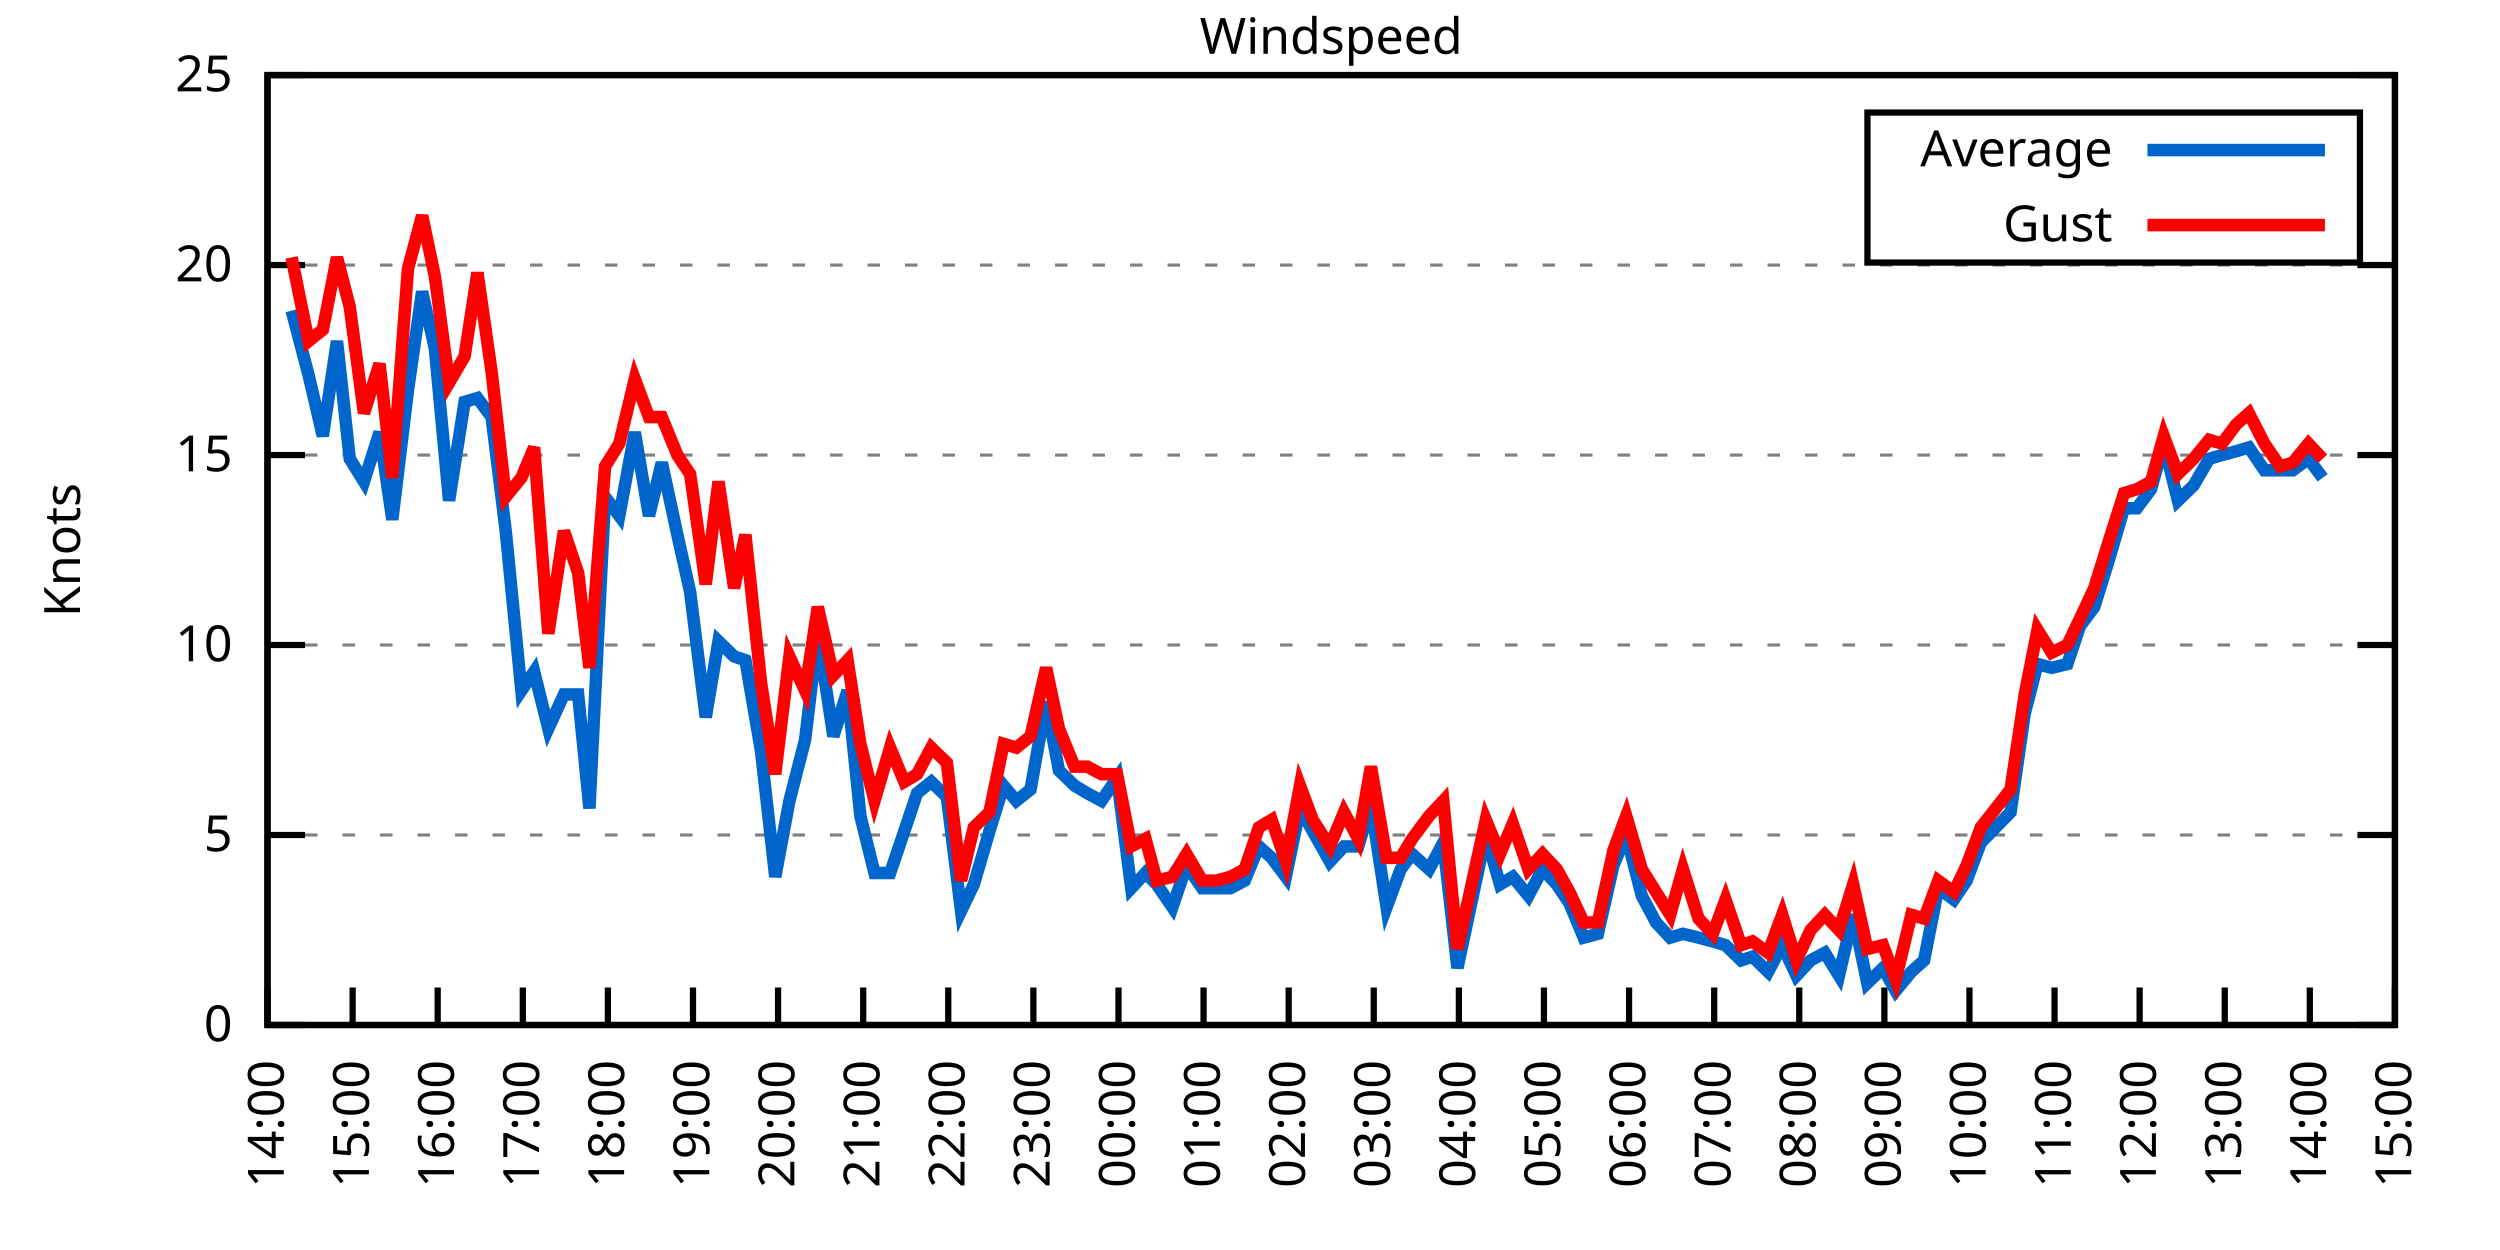
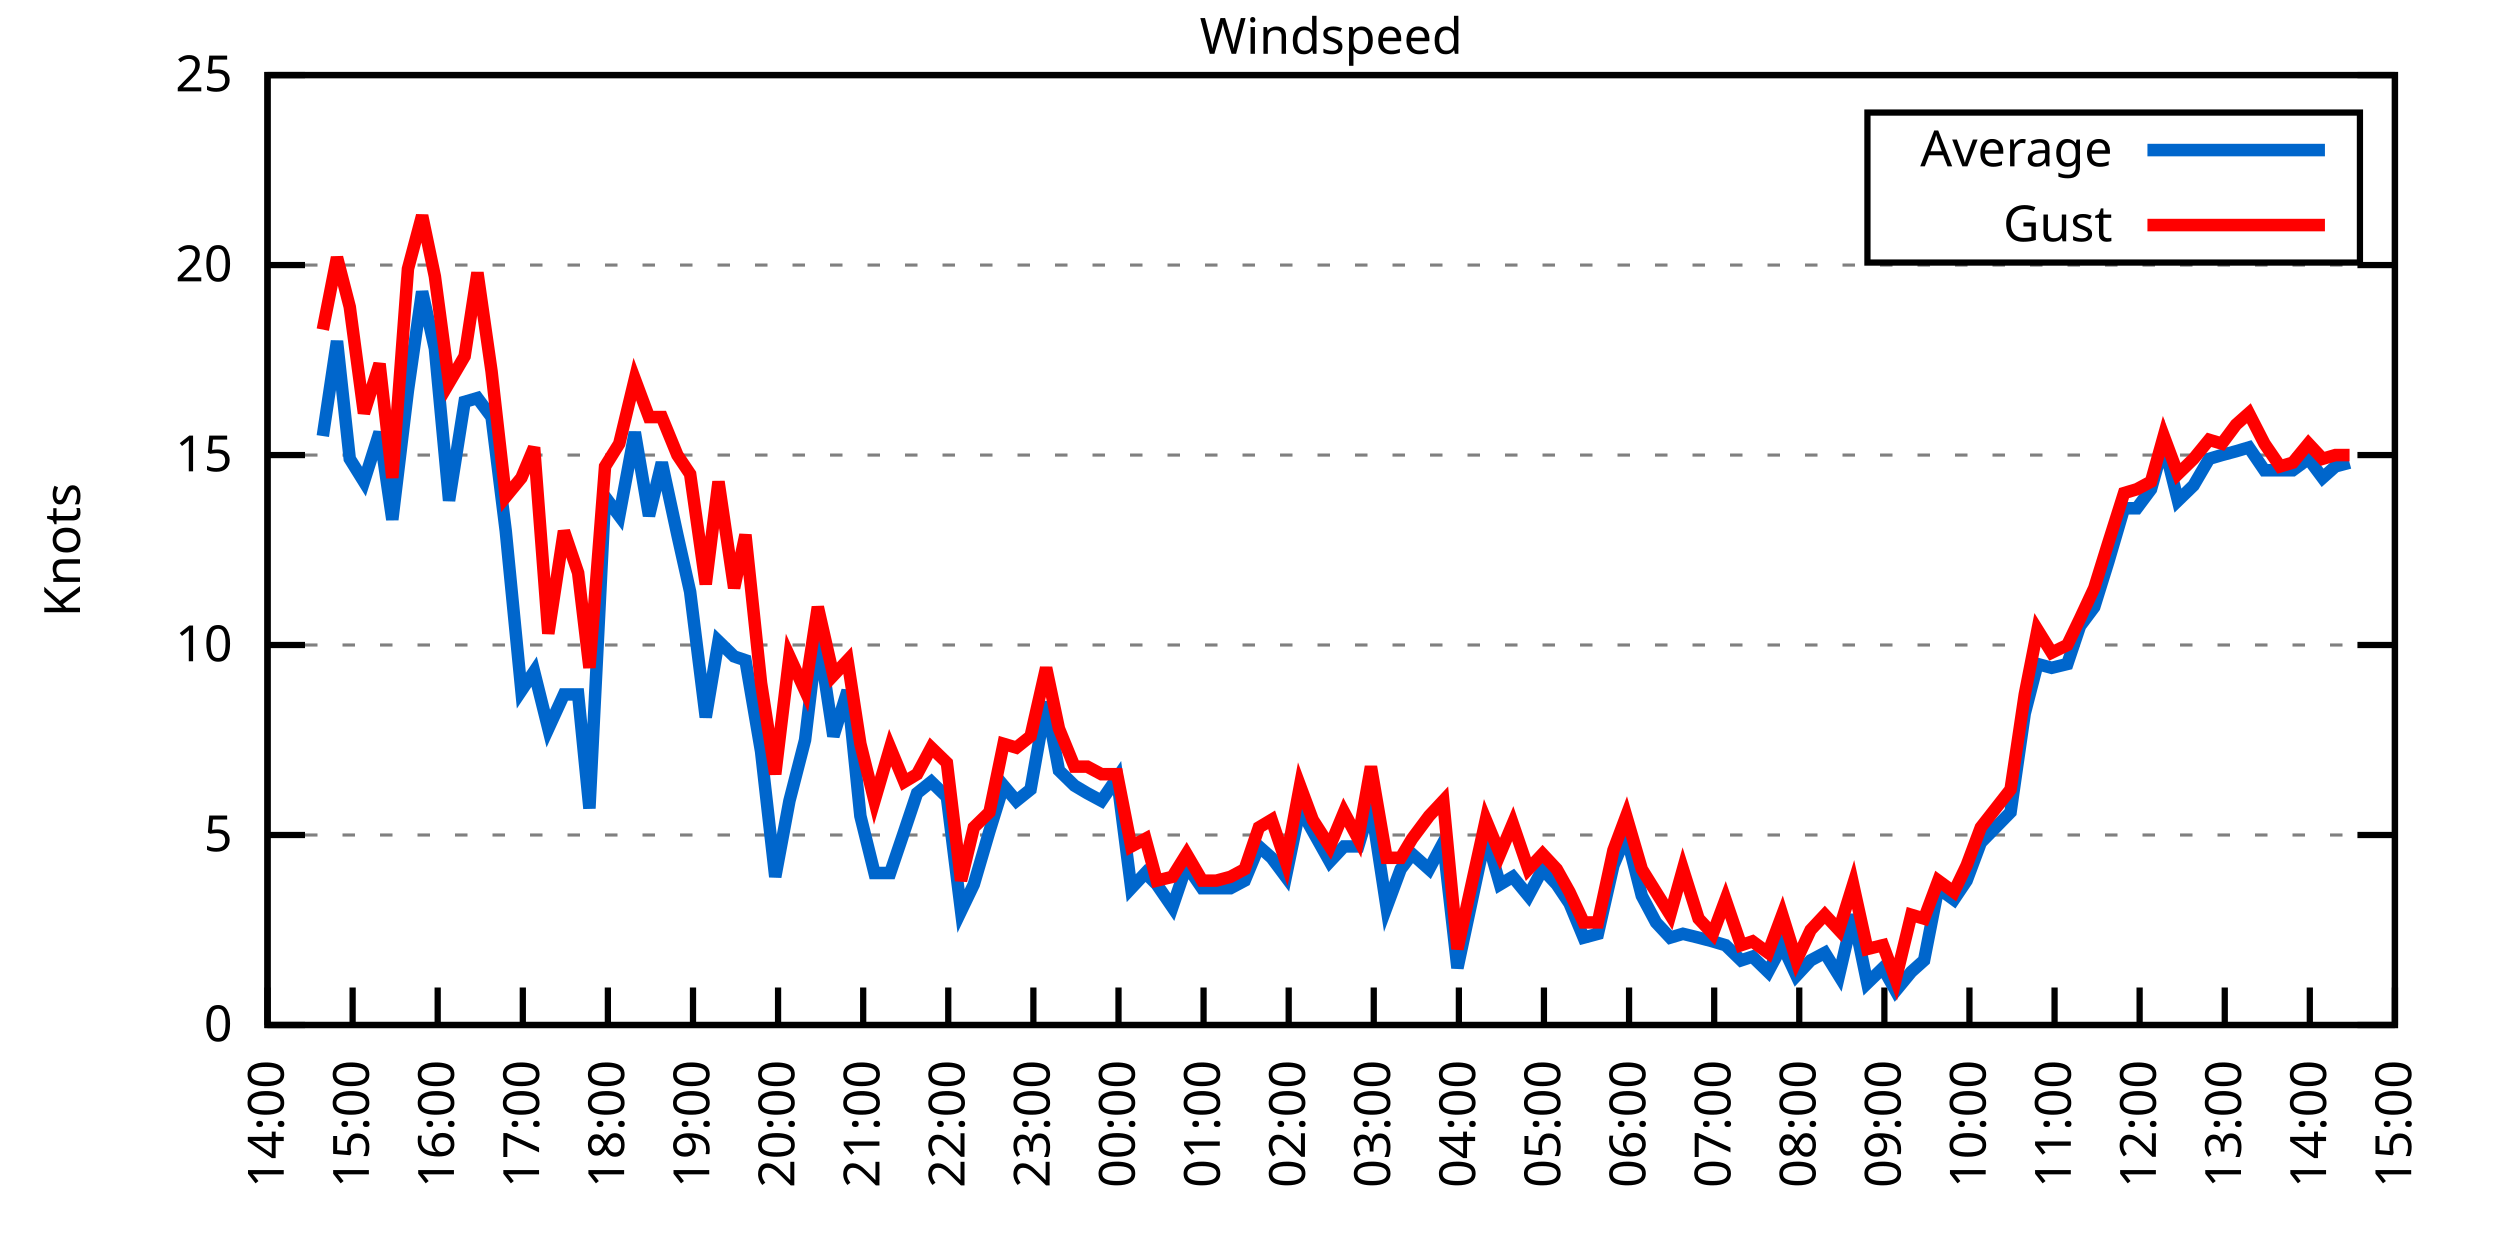
<svg xmlns="http://www.w3.org/2000/svg" xmlns:xlink="http://www.w3.org/1999/xlink" width="400" height="200" viewBox="0 0 400 200">
  <g id="gnuplot_canvas">
    <rect x="0" y="0" width="400" height="200" fill="none" />
    <defs>
      <circle id="gpDot" r="0.5" stroke-width="0.5" stroke="currentColor" />
      <path id="gpPt0" stroke-width="0.333" stroke="currentColor" d="M-1,0 h2 M0,-1 v2" />
      <path id="gpPt1" stroke-width="0.333" stroke="currentColor" d="M-1,-1 L1,1 M1,-1 L-1,1" />
      <path id="gpPt2" stroke-width="0.333" stroke="currentColor" d="M-1,0 L1,0 M0,-1 L0,1 M-1,-1 L1,1 M-1,1 L1,-1" />
      <rect id="gpPt3" stroke-width="0.333" stroke="currentColor" x="-1" y="-1" width="2" height="2" />
      <rect id="gpPt4" stroke-width="0.333" stroke="currentColor" fill="currentColor" x="-1" y="-1" width="2" height="2" />
      <circle id="gpPt5" stroke-width="0.333" stroke="currentColor" cx="0" cy="0" r="1" />
      <use xlink:href="#gpPt5" id="gpPt6" fill="currentColor" stroke="none" />
      <path id="gpPt7" stroke-width="0.333" stroke="currentColor" d="M0,-1.33 L-1.33,0.67 L1.33,0.67 z" />
      <use xlink:href="#gpPt7" id="gpPt8" fill="currentColor" stroke="none" />
      <use xlink:href="#gpPt7" id="gpPt9" stroke="currentColor" transform="rotate(180)" />
      <use xlink:href="#gpPt9" id="gpPt10" fill="currentColor" stroke="none" />
      <use xlink:href="#gpPt3" id="gpPt11" stroke="currentColor" transform="rotate(45)" />
      <use xlink:href="#gpPt11" id="gpPt12" fill="currentColor" stroke="none" />
      <path id="gpPt13" stroke-width="0.333" stroke="currentColor" d="M0,1.330 L1.265,0.411 L0.782,-1.067 L-0.782,-1.076 L-1.265,0.411 z" />
      <use xlink:href="#gpPt13" id="gpPt14" fill="currentColor" stroke="none" />
      <filter id="textbox" filterUnits="objectBoundingBox" x="0" y="0" height="1" width="1">
        <feFlood flood-color="white" flood-opacity="1" result="bgnd" />
        <feComposite in="SourceGraphic" in2="bgnd" operator="atop" />
      </filter>
      <filter id="greybox" filterUnits="objectBoundingBox" x="0" y="0" height="1" width="1">
        <feFlood flood-color="lightgrey" flood-opacity="1" result="grey" />
        <feComposite in="SourceGraphic" in2="grey" operator="atop" />
      </filter>
    </defs>
    <g fill="none" color="white" stroke="currentColor" stroke-width="1.00" stroke-linecap="butt" stroke-linejoin="miter">
</g>
    <g fill="none" color="black" stroke="currentColor" stroke-width="1.00" stroke-linecap="butt" stroke-linejoin="miter">
      <g stroke="none" shape-rendering="crispEdges">
        <polygon fill="rgb(255, 255, 255)" points="42.80,164.00 383.18,164.00 383.18,12.02 42.80,12.02 " />
      </g>
    </g>
    <g fill="none" color="black" stroke="currentColor" stroke-width="1.00" stroke-linecap="butt" stroke-linejoin="miter">
</g>
    <g fill="none" color="black" stroke="black" stroke-width="0.50" stroke-linecap="butt" stroke-linejoin="miter">
</g>
    <g fill="none" color="gray" stroke="currentColor" stroke-width="0.50" stroke-linecap="butt" stroke-linejoin="miter">
      <path stroke="gray" stroke-dasharray="2,4" class="gridline" d="M42.80,164.00 L383.19,164.00  " />
    </g>
    <g fill="none" color="gray" stroke="gray" stroke-width="1.00" stroke-linecap="butt" stroke-linejoin="miter">
</g>
    <g fill="none" color="black" stroke="currentColor" stroke-width="1.00" stroke-linecap="butt" stroke-linejoin="miter">
      <path stroke="black" d="M42.80,164.00 L48.80,164.00 M383.19,164.00 L377.19,164.00  " />
      <g transform="translate(37.20,166.60)" stroke="none" fill="black" font-family="Sans" font-size="8.00" text-anchor="end">
        <text>
          <tspan font-family="Sans"> 0</tspan>
        </text>
      </g>
    </g>
    <g fill="none" color="black" stroke="currentColor" stroke-width="1.00" stroke-linecap="butt" stroke-linejoin="miter">
</g>
    <g fill="none" color="black" stroke="black" stroke-width="0.50" stroke-linecap="butt" stroke-linejoin="miter">
</g>
    <g fill="none" color="gray" stroke="currentColor" stroke-width="0.50" stroke-linecap="butt" stroke-linejoin="miter">
      <path stroke="gray" stroke-dasharray="2,4" class="gridline" d="M42.80,133.60 L383.19,133.60  " />
    </g>
    <g fill="none" color="gray" stroke="gray" stroke-width="1.00" stroke-linecap="butt" stroke-linejoin="miter">
</g>
    <g fill="none" color="black" stroke="currentColor" stroke-width="1.00" stroke-linecap="butt" stroke-linejoin="miter">
      <path stroke="black" d="M42.80,133.60 L48.80,133.60 M383.19,133.60 L377.19,133.60  " />
      <g transform="translate(37.20,136.20)" stroke="none" fill="black" font-family="Sans" font-size="8.00" text-anchor="end">
        <text>
          <tspan font-family="Sans"> 5</tspan>
        </text>
      </g>
    </g>
    <g fill="none" color="black" stroke="currentColor" stroke-width="1.00" stroke-linecap="butt" stroke-linejoin="miter">
</g>
    <g fill="none" color="black" stroke="black" stroke-width="0.50" stroke-linecap="butt" stroke-linejoin="miter">
</g>
    <g fill="none" color="gray" stroke="currentColor" stroke-width="0.50" stroke-linecap="butt" stroke-linejoin="miter">
      <path stroke="gray" stroke-dasharray="2,4" class="gridline" d="M42.80,103.20 L383.19,103.20  " />
    </g>
    <g fill="none" color="gray" stroke="gray" stroke-width="1.00" stroke-linecap="butt" stroke-linejoin="miter">
</g>
    <g fill="none" color="black" stroke="currentColor" stroke-width="1.00" stroke-linecap="butt" stroke-linejoin="miter">
      <path stroke="black" d="M42.80,103.20 L48.80,103.20 M383.19,103.20 L377.19,103.20  " />
      <g transform="translate(37.20,105.80)" stroke="none" fill="black" font-family="Sans" font-size="8.00" text-anchor="end">
        <text>
          <tspan font-family="Sans"> 10</tspan>
        </text>
      </g>
    </g>
    <g fill="none" color="black" stroke="currentColor" stroke-width="1.00" stroke-linecap="butt" stroke-linejoin="miter">
</g>
    <g fill="none" color="black" stroke="black" stroke-width="0.50" stroke-linecap="butt" stroke-linejoin="miter">
</g>
    <g fill="none" color="gray" stroke="currentColor" stroke-width="0.50" stroke-linecap="butt" stroke-linejoin="miter">
      <path stroke="gray" stroke-dasharray="2,4" class="gridline" d="M42.80,72.81 L383.19,72.81  " />
    </g>
    <g fill="none" color="gray" stroke="gray" stroke-width="1.00" stroke-linecap="butt" stroke-linejoin="miter">
</g>
    <g fill="none" color="black" stroke="currentColor" stroke-width="1.00" stroke-linecap="butt" stroke-linejoin="miter">
      <path stroke="black" d="M42.80,72.81 L48.80,72.81 M383.19,72.81 L377.19,72.81  " />
      <g transform="translate(37.20,75.41)" stroke="none" fill="black" font-family="Sans" font-size="8.00" text-anchor="end">
        <text>
          <tspan font-family="Sans"> 15</tspan>
        </text>
      </g>
    </g>
    <g fill="none" color="black" stroke="currentColor" stroke-width="1.00" stroke-linecap="butt" stroke-linejoin="miter">
</g>
    <g fill="none" color="black" stroke="black" stroke-width="0.50" stroke-linecap="butt" stroke-linejoin="miter">
</g>
    <g fill="none" color="gray" stroke="currentColor" stroke-width="0.50" stroke-linecap="butt" stroke-linejoin="miter">
      <path stroke="gray" stroke-dasharray="2,4" class="gridline" d="M42.80,42.41 L383.19,42.41  " />
    </g>
    <g fill="none" color="gray" stroke="gray" stroke-width="1.00" stroke-linecap="butt" stroke-linejoin="miter">
</g>
    <g fill="none" color="black" stroke="currentColor" stroke-width="1.00" stroke-linecap="butt" stroke-linejoin="miter">
      <path stroke="black" d="M42.80,42.41 L48.80,42.41 M383.19,42.41 L377.19,42.41  " />
      <g transform="translate(37.20,45.01)" stroke="none" fill="black" font-family="Sans" font-size="8.00" text-anchor="end">
        <text>
          <tspan font-family="Sans"> 20</tspan>
        </text>
      </g>
    </g>
    <g fill="none" color="black" stroke="currentColor" stroke-width="1.00" stroke-linecap="butt" stroke-linejoin="miter">
</g>
    <g fill="none" color="black" stroke="black" stroke-width="0.50" stroke-linecap="butt" stroke-linejoin="miter">
</g>
    <g fill="none" color="gray" stroke="currentColor" stroke-width="0.50" stroke-linecap="butt" stroke-linejoin="miter">
      <path stroke="gray" stroke-dasharray="2,4" class="gridline" d="M42.80,12.01 L383.19,12.01  " />
    </g>
    <g fill="none" color="gray" stroke="gray" stroke-width="1.00" stroke-linecap="butt" stroke-linejoin="miter">
</g>
    <g fill="none" color="black" stroke="currentColor" stroke-width="1.00" stroke-linecap="butt" stroke-linejoin="miter">
      <path stroke="black" d="M42.80,12.01 L48.80,12.01 M383.19,12.01 L377.19,12.01  " />
      <g transform="translate(37.20,14.61)" stroke="none" fill="black" font-family="Sans" font-size="8.00" text-anchor="end">
        <text>
          <tspan font-family="Sans"> 25</tspan>
        </text>
      </g>
    </g>
    <g fill="none" color="black" stroke="currentColor" stroke-width="1.00" stroke-linecap="butt" stroke-linejoin="miter">
      <path stroke="black" d="M42.80,164.00 L42.80,158.00  " />
      <g transform="translate(45.40,169.60) rotate(270.00)" stroke="none" fill="black" font-family="Sans" font-size="8.00" text-anchor="end">
        <text>
          <tspan font-family="Sans">14:00</tspan>
        </text>
      </g>
    </g>
    <g fill="none" color="black" stroke="currentColor" stroke-width="1.00" stroke-linecap="butt" stroke-linejoin="miter">
      <path stroke="black" d="M56.42,164.00 L56.42,158.00  " />
      <g transform="translate(59.02,169.60) rotate(270.00)" stroke="none" fill="black" font-family="Sans" font-size="8.00" text-anchor="end">
        <text>
          <tspan font-family="Sans">15:00</tspan>
        </text>
      </g>
    </g>
    <g fill="none" color="black" stroke="currentColor" stroke-width="1.00" stroke-linecap="butt" stroke-linejoin="miter">
      <path stroke="black" d="M70.03,164.00 L70.03,158.00  " />
      <g transform="translate(72.63,169.60) rotate(270.00)" stroke="none" fill="black" font-family="Sans" font-size="8.00" text-anchor="end">
        <text>
          <tspan font-family="Sans">16:00</tspan>
        </text>
      </g>
    </g>
    <g fill="none" color="black" stroke="currentColor" stroke-width="1.00" stroke-linecap="butt" stroke-linejoin="miter">
      <path stroke="black" d="M83.65,164.00 L83.65,158.00  " />
      <g transform="translate(86.25,169.60) rotate(270.00)" stroke="none" fill="black" font-family="Sans" font-size="8.00" text-anchor="end">
        <text>
          <tspan font-family="Sans">17:00</tspan>
        </text>
      </g>
    </g>
    <g fill="none" color="black" stroke="currentColor" stroke-width="1.00" stroke-linecap="butt" stroke-linejoin="miter">
      <path stroke="black" d="M97.26,164.00 L97.26,158.00  " />
      <g transform="translate(99.86,169.60) rotate(270.00)" stroke="none" fill="black" font-family="Sans" font-size="8.00" text-anchor="end">
        <text>
          <tspan font-family="Sans">18:00</tspan>
        </text>
      </g>
    </g>
    <g fill="none" color="black" stroke="currentColor" stroke-width="1.00" stroke-linecap="butt" stroke-linejoin="miter">
      <path stroke="black" d="M110.88,164.00 L110.88,158.00  " />
      <g transform="translate(113.48,169.60) rotate(270.00)" stroke="none" fill="black" font-family="Sans" font-size="8.00" text-anchor="end">
        <text>
          <tspan font-family="Sans">19:00</tspan>
        </text>
      </g>
    </g>
    <g fill="none" color="black" stroke="currentColor" stroke-width="1.00" stroke-linecap="butt" stroke-linejoin="miter">
      <path stroke="black" d="M124.49,164.00 L124.49,158.00  " />
      <g transform="translate(127.09,169.60) rotate(270.00)" stroke="none" fill="black" font-family="Sans" font-size="8.00" text-anchor="end">
        <text>
          <tspan font-family="Sans">20:00</tspan>
        </text>
      </g>
    </g>
    <g fill="none" color="black" stroke="currentColor" stroke-width="1.00" stroke-linecap="butt" stroke-linejoin="miter">
      <path stroke="black" d="M138.11,164.00 L138.11,158.00  " />
      <g transform="translate(140.71,169.60) rotate(270.00)" stroke="none" fill="black" font-family="Sans" font-size="8.00" text-anchor="end">
        <text>
          <tspan font-family="Sans">21:00</tspan>
        </text>
      </g>
    </g>
    <g fill="none" color="black" stroke="currentColor" stroke-width="1.00" stroke-linecap="butt" stroke-linejoin="miter">
      <path stroke="black" d="M151.72,164.00 L151.72,158.00  " />
      <g transform="translate(154.32,169.60) rotate(270.00)" stroke="none" fill="black" font-family="Sans" font-size="8.00" text-anchor="end">
        <text>
          <tspan font-family="Sans">22:00</tspan>
        </text>
      </g>
    </g>
    <g fill="none" color="black" stroke="currentColor" stroke-width="1.00" stroke-linecap="butt" stroke-linejoin="miter">
      <path stroke="black" d="M165.34,164.00 L165.34,158.00  " />
      <g transform="translate(167.94,169.60) rotate(270.00)" stroke="none" fill="black" font-family="Sans" font-size="8.00" text-anchor="end">
        <text>
          <tspan font-family="Sans">23:00</tspan>
        </text>
      </g>
    </g>
    <g fill="none" color="black" stroke="currentColor" stroke-width="1.00" stroke-linecap="butt" stroke-linejoin="miter">
      <path stroke="black" d="M178.96,164.00 L178.96,158.00  " />
      <g transform="translate(181.56,169.60) rotate(270.00)" stroke="none" fill="black" font-family="Sans" font-size="8.00" text-anchor="end">
        <text>
          <tspan font-family="Sans">00:00</tspan>
        </text>
      </g>
    </g>
    <g fill="none" color="black" stroke="currentColor" stroke-width="1.00" stroke-linecap="butt" stroke-linejoin="miter">
      <path stroke="black" d="M192.57,164.00 L192.57,158.00  " />
      <g transform="translate(195.17,169.60) rotate(270.00)" stroke="none" fill="black" font-family="Sans" font-size="8.00" text-anchor="end">
        <text>
          <tspan font-family="Sans">01:00</tspan>
        </text>
      </g>
    </g>
    <g fill="none" color="black" stroke="currentColor" stroke-width="1.00" stroke-linecap="butt" stroke-linejoin="miter">
      <path stroke="black" d="M206.19,164.00 L206.19,158.00  " />
      <g transform="translate(208.79,169.60) rotate(270.00)" stroke="none" fill="black" font-family="Sans" font-size="8.00" text-anchor="end">
        <text>
          <tspan font-family="Sans">02:00</tspan>
        </text>
      </g>
    </g>
    <g fill="none" color="black" stroke="currentColor" stroke-width="1.00" stroke-linecap="butt" stroke-linejoin="miter">
      <path stroke="black" d="M219.80,164.00 L219.80,158.00  " />
      <g transform="translate(222.40,169.60) rotate(270.00)" stroke="none" fill="black" font-family="Sans" font-size="8.00" text-anchor="end">
        <text>
          <tspan font-family="Sans">03:00</tspan>
        </text>
      </g>
    </g>
    <g fill="none" color="black" stroke="currentColor" stroke-width="1.00" stroke-linecap="butt" stroke-linejoin="miter">
      <path stroke="black" d="M233.42,164.00 L233.42,158.00  " />
      <g transform="translate(236.02,169.60) rotate(270.00)" stroke="none" fill="black" font-family="Sans" font-size="8.00" text-anchor="end">
        <text>
          <tspan font-family="Sans">04:00</tspan>
        </text>
      </g>
    </g>
    <g fill="none" color="black" stroke="currentColor" stroke-width="1.00" stroke-linecap="butt" stroke-linejoin="miter">
      <path stroke="black" d="M247.03,164.00 L247.03,158.00  " />
      <g transform="translate(249.63,169.60) rotate(270.00)" stroke="none" fill="black" font-family="Sans" font-size="8.00" text-anchor="end">
        <text>
          <tspan font-family="Sans">05:00</tspan>
        </text>
      </g>
    </g>
    <g fill="none" color="black" stroke="currentColor" stroke-width="1.00" stroke-linecap="butt" stroke-linejoin="miter">
      <path stroke="black" d="M260.65,164.00 L260.65,158.00  " />
      <g transform="translate(263.25,169.60) rotate(270.00)" stroke="none" fill="black" font-family="Sans" font-size="8.00" text-anchor="end">
        <text>
          <tspan font-family="Sans">06:00</tspan>
        </text>
      </g>
    </g>
    <g fill="none" color="black" stroke="currentColor" stroke-width="1.00" stroke-linecap="butt" stroke-linejoin="miter">
      <path stroke="black" d="M274.27,164.00 L274.27,158.00  " />
      <g transform="translate(276.87,169.60) rotate(270.00)" stroke="none" fill="black" font-family="Sans" font-size="8.00" text-anchor="end">
        <text>
          <tspan font-family="Sans">07:00</tspan>
        </text>
      </g>
    </g>
    <g fill="none" color="black" stroke="currentColor" stroke-width="1.00" stroke-linecap="butt" stroke-linejoin="miter">
      <path stroke="black" d="M287.88,164.00 L287.88,158.00  " />
      <g transform="translate(290.48,169.60) rotate(270.00)" stroke="none" fill="black" font-family="Sans" font-size="8.00" text-anchor="end">
        <text>
          <tspan font-family="Sans">08:00</tspan>
        </text>
      </g>
    </g>
    <g fill="none" color="black" stroke="currentColor" stroke-width="1.00" stroke-linecap="butt" stroke-linejoin="miter">
      <path stroke="black" d="M301.50,164.00 L301.50,158.00  " />
      <g transform="translate(304.10,169.60) rotate(270.00)" stroke="none" fill="black" font-family="Sans" font-size="8.00" text-anchor="end">
        <text>
          <tspan font-family="Sans">09:00</tspan>
        </text>
      </g>
    </g>
    <g fill="none" color="black" stroke="currentColor" stroke-width="1.00" stroke-linecap="butt" stroke-linejoin="miter">
      <path stroke="black" d="M315.11,164.00 L315.11,158.00  " />
      <g transform="translate(317.71,169.60) rotate(270.00)" stroke="none" fill="black" font-family="Sans" font-size="8.00" text-anchor="end">
        <text>
          <tspan font-family="Sans">10:00</tspan>
        </text>
      </g>
    </g>
    <g fill="none" color="black" stroke="currentColor" stroke-width="1.00" stroke-linecap="butt" stroke-linejoin="miter">
      <path stroke="black" d="M328.73,164.00 L328.73,158.00  " />
      <g transform="translate(331.33,169.60) rotate(270.00)" stroke="none" fill="black" font-family="Sans" font-size="8.00" text-anchor="end">
        <text>
          <tspan font-family="Sans">11:00</tspan>
        </text>
      </g>
    </g>
    <g fill="none" color="black" stroke="currentColor" stroke-width="1.00" stroke-linecap="butt" stroke-linejoin="miter">
      <path stroke="black" d="M342.34,164.00 L342.34,158.00  " />
      <g transform="translate(344.94,169.60) rotate(270.00)" stroke="none" fill="black" font-family="Sans" font-size="8.00" text-anchor="end">
        <text>
          <tspan font-family="Sans">12:00</tspan>
        </text>
      </g>
    </g>
    <g fill="none" color="black" stroke="currentColor" stroke-width="1.00" stroke-linecap="butt" stroke-linejoin="miter">
      <path stroke="black" d="M355.96,164.00 L355.96,158.00  " />
      <g transform="translate(358.56,169.60) rotate(270.00)" stroke="none" fill="black" font-family="Sans" font-size="8.00" text-anchor="end">
        <text>
          <tspan font-family="Sans">13:00</tspan>
        </text>
      </g>
    </g>
    <g fill="none" color="black" stroke="currentColor" stroke-width="1.00" stroke-linecap="butt" stroke-linejoin="miter">
      <path stroke="black" d="M369.57,164.00 L369.57,158.00  " />
      <g transform="translate(372.17,169.60) rotate(270.00)" stroke="none" fill="black" font-family="Sans" font-size="8.00" text-anchor="end">
        <text>
          <tspan font-family="Sans">14:00</tspan>
        </text>
      </g>
    </g>
    <g fill="none" color="black" stroke="currentColor" stroke-width="1.00" stroke-linecap="butt" stroke-linejoin="miter">
      <path stroke="black" d="M383.19,164.00 L383.19,158.00  " />
      <g transform="translate(385.79,169.60) rotate(270.00)" stroke="none" fill="black" font-family="Sans" font-size="8.00" text-anchor="end">
        <text>
          <tspan font-family="Sans">15:00</tspan>
        </text>
      </g>
    </g>
    <g fill="none" color="black" stroke="currentColor" stroke-width="1.00" stroke-linecap="butt" stroke-linejoin="miter">
</g>
    <g fill="none" color="black" stroke="currentColor" stroke-width="1.00" stroke-linecap="butt" stroke-linejoin="miter">
      <path stroke="black" d="M42.80,12.01 L42.80,164.00 L383.19,164.00 L383.19,12.01 L42.80,12.01 Z  " />
    </g>
    <g fill="none" color="black" stroke="currentColor" stroke-width="1.00" stroke-linecap="butt" stroke-linejoin="miter">
</g>
    <g fill="none" color="black" stroke="currentColor" stroke-width="1.00" stroke-linecap="butt" stroke-linejoin="miter">
      <path stroke="black" d="M298.79,42.01 L298.79,18.01 L377.59,18.01 L377.59,42.01 L298.79,42.01 Z  " />
    </g>
    <g id="Windspeed_plot_1">
      <g fill="none" color="white" stroke="black" stroke-width="2.00" stroke-linecap="butt" stroke-linejoin="miter">
</g>
      <g fill="none" color="black" stroke="currentColor" stroke-width="2.00" stroke-linecap="butt" stroke-linejoin="miter">
        <g transform="translate(337.99,26.61)" stroke="none" fill="black" font-family="Sans" font-size="8.00" text-anchor="end">
          <text>
            <tspan font-family="Sans">Average</tspan>
          </text>
        </g>
      </g>
      <g fill="none" color="black" stroke="currentColor" stroke-width="2.00" stroke-linecap="butt" stroke-linejoin="miter">
-         <path stroke="rgb(  0, 102, 204)" d="M343.59,24.01 L371.99,24.01 M46.66,49.70 L49.38,60.04 L51.65,69.77 L53.92,54.57 L55.96,73.41 L58.23,77.06   L60.73,69.16 L62.77,83.14 L65.27,62.47 L67.54,46.66 L69.58,55.78 L71.85,80.10 L74.34,64.29 L76.39,63.69   L78.65,66.73 L80.92,84.97 L83.42,110.50 L85.46,107.46 L87.73,116.58 L90.23,111.11 L92.50,111.11 L94.31,129.35   L96.81,79.49 L99.08,82.53 L101.57,69.16 L103.84,82.53 L105.89,74.02 L108.38,85.57 L110.42,94.69 L112.92,114.76   L114.96,102.60 L117.46,105.03 L119.27,105.64 L121.77,120.23 L124.04,140.29 L126.31,128.13 L128.81,118.40 L130.85,101.38   L133.34,117.80 L135.61,110.50 L137.66,130.56 L139.92,139.68 L142.42,139.68 L144.69,132.99 L146.73,126.91 L149.00,125.09   L151.50,127.52 L153.77,145.76 L155.81,141.51 L158.31,132.99 L160.57,125.70 L162.62,128.13 L164.89,126.31 L167.38,112.32   L169.43,123.27 L171.92,125.70 L173.96,126.91 L176.23,128.13 L178.73,124.48 L181.00,142.11 L183.27,139.68 L185.08,141.51   L187.58,145.15 L189.85,138.47 L192.34,142.11 L194.61,142.11 L196.88,142.11 L199.15,140.90 L201.42,135.43 L203.46,137.25   L205.73,140.29 L208.00,129.35 L210.04,132.99 L212.77,137.86 L215.04,135.43 L217.31,135.43 L219.35,128.74 L221.85,145.15   L224.11,139.07 L225.93,136.64 L228.65,139.07 L230.92,134.82 L233.19,154.88 L237.73,133.60 L240.00,141.51 L242.04,140.29   L244.54,143.33 L246.81,139.07 L249.08,141.51 L251.12,144.55 L253.39,150.02 L255.66,149.41 L258.15,138.47 L260.20,133.60   L262.69,143.33 L264.96,147.59 L267.23,150.02 L269.27,149.41 L271.77,150.02 L274.04,150.62 L276.08,151.23 L278.58,153.66   L280.39,153.06 L282.89,155.49 L285.16,151.23 L287.43,156.10 L289.70,153.66 L291.97,152.45 L294.23,156.10 L296.50,146.37   L298.77,157.31 L301.27,154.88 L303.31,158.53 L305.81,155.49 L307.85,153.66 L310.12,142.11 L312.62,143.94 L314.66,140.90   L316.93,134.82 L321.69,129.95 L323.96,114.15 L326.00,106.24 L328.27,106.85 L330.77,106.24 L332.81,100.16 L335.08,97.12   L337.35,89.83 L339.85,81.32 L341.89,81.32 L344.16,78.28 L346.20,70.98 L348.47,80.10 L350.97,77.67 L353.46,73.41   L355.50,72.81 L357.77,72.20 L359.82,71.59 L362.31,75.24 L364.81,75.24 L366.85,75.24 L369.35,73.41 L371.62,76.45    " />
+         <path stroke="rgb(  0, 102, 204)" d="M343.59,24.01 L371.99,24.01 M51.65,69.77 L53.92,54.57 L55.96,73.41 L58.23,77.06 L60.73,69.16 L62.77,83.14   L65.27,62.47 L67.54,46.66 L69.58,55.78 L71.85,80.10 L74.34,64.29 L76.39,63.69 L78.65,66.73 L80.92,84.97   L83.42,110.50 L85.46,107.46 L87.73,116.58 L90.23,111.11 L92.50,111.11 L94.31,129.35 L96.81,79.49 L99.08,82.53   L101.57,69.16 L103.84,82.53 L105.89,74.02 L108.38,85.57 L110.42,94.69 L112.92,114.76 L114.96,102.60 L117.46,105.03   L119.27,105.64 L121.77,120.23 L124.04,140.29 L126.31,128.13 L128.81,118.40 L130.85,101.38 L133.34,117.80 L135.61,110.50   L137.66,130.56 L139.92,139.68 L142.42,139.68 L144.69,132.99 L146.73,126.91 L149.00,125.09 L151.50,127.52 L153.77,145.76   L155.81,141.51 L158.31,132.99 L160.57,125.70 L162.62,128.13 L164.89,126.31 L167.38,112.32 L169.43,123.27 L171.92,125.70   L173.96,126.91 L176.23,128.13 L178.73,124.48 L181.00,142.11 L183.27,139.68 L185.08,141.51 L187.58,145.15 L189.85,138.47   L192.34,142.11 L194.61,142.11 L196.88,142.11 L199.15,140.90 L201.42,135.43 L203.46,137.25 L205.73,140.29 L208.00,129.35   L210.04,132.99 L212.77,137.86 L215.04,135.43 L217.31,135.43 L219.35,128.74 L221.85,145.15 L224.11,139.07 L225.93,136.64   L228.65,139.07 L230.92,134.82 L233.19,154.88 L237.73,133.60 L240.00,141.51 L242.04,140.29 L244.54,143.33 L246.81,139.07   L249.08,141.51 L251.12,144.55 L253.39,150.02 L255.66,149.41 L258.15,138.47 L260.20,133.60 L262.69,143.33 L264.96,147.59   L267.23,150.02 L269.27,149.41 L271.77,150.02 L274.04,150.62 L276.08,151.23 L278.58,153.66 L280.39,153.06 L282.89,155.49   L285.16,151.23 L287.43,156.10 L289.70,153.66 L291.97,152.45 L294.23,156.10 L296.50,146.37 L298.77,157.31 L301.27,154.88   L303.31,158.53 L305.81,155.49 L307.85,153.66 L310.12,142.11 L312.62,143.94 L314.66,140.90 L316.93,134.82 L321.69,129.95   L323.96,114.15 L326.00,106.24 L328.27,106.85 L330.77,106.24 L332.81,100.16 L335.08,97.12 L337.35,89.83 L339.85,81.32   L341.89,81.32 L344.16,78.28 L346.20,70.98 L348.47,80.10 L350.97,77.67 L353.46,73.41 L355.50,72.81 L357.77,72.20   L359.82,71.59 L362.31,75.24 L364.81,75.24 L366.85,75.24 L369.35,73.41 L371.62,76.45 L373.66,74.63 L375.93,74.02    " />
      </g>
    </g>
    <g id="Windspeed_plot_2">
      <g fill="none" color="black" stroke="currentColor" stroke-width="2.00" stroke-linecap="butt" stroke-linejoin="miter">
        <g transform="translate(337.99,38.61)" stroke="none" fill="black" font-family="Sans" font-size="8.00" text-anchor="end">
          <text>
            <tspan font-family="Sans">Gust</tspan>
          </text>
        </g>
      </g>
      <g fill="none" color="black" stroke="currentColor" stroke-width="2.00" stroke-linecap="butt" stroke-linejoin="miter">
-         <path stroke="rgb(255,   0,   0)" d="M343.59,36.01 L371.99,36.01 M46.66,41.19 L49.38,54.57 L51.65,52.74 L53.92,41.19 L55.96,49.10 L58.23,66.12   L60.73,58.21 L62.77,76.45 L65.27,43.02 L67.54,34.50 L69.58,44.23 L71.85,61.25 L74.34,57.00 L76.39,43.62   L78.65,59.43 L80.92,79.49 L83.42,76.45 L85.46,71.59 L87.73,101.38 L90.23,84.97 L92.50,91.65 L94.31,106.85   L96.81,74.63 L99.08,70.98 L101.57,60.65 L103.84,66.73 L105.89,66.73 L108.38,72.81 L110.42,75.85 L112.92,93.48   L114.96,77.06 L117.46,94.08 L119.27,85.57 L121.77,109.28 L124.04,123.87 L126.31,105.03 L128.81,110.50 L130.85,97.12   L133.34,108.07 L135.61,105.64 L137.66,119.01 L139.92,128.13 L142.42,119.62 L144.69,125.09 L146.73,123.87 L149.00,119.62   L151.50,122.05 L153.77,140.90 L155.81,132.39 L158.31,129.95 L160.57,119.01 L162.62,119.62 L164.89,117.80 L167.38,106.85   L169.43,116.58 L171.92,122.66 L173.96,122.66 L176.23,123.87 L178.73,123.87 L181.00,135.43 L183.27,134.21 L185.08,140.90   L187.58,140.29 L189.85,136.64 L192.34,140.90 L194.61,140.90 L196.88,140.29 L199.15,139.07 L201.42,132.39 L203.46,131.17   L205.73,137.86 L208.00,125.70 L210.04,131.17 L212.77,135.43 L215.04,129.95 L217.31,134.21 L219.35,122.66 L221.85,137.25   L224.11,137.25 L225.93,134.21 L228.65,130.56 L230.92,128.13 L233.19,151.84 L237.73,131.17 L240.00,136.64 L242.04,131.78   L244.54,139.07 L246.81,136.64 L249.08,139.07 L251.12,142.72 L253.39,147.59 L255.66,147.59 L258.15,136.03 L260.20,130.56   L262.69,139.07 L264.96,142.72 L267.23,146.37 L269.27,139.07 L271.77,146.98 L274.04,149.41 L276.08,143.94 L278.58,151.23   L280.39,150.62 L282.89,152.45 L285.16,146.37 L287.43,153.66 L289.70,148.80 L291.97,146.37 L294.23,148.80 L296.50,141.51   L298.77,151.84 L301.27,151.23 L303.31,156.70 L305.81,146.37 L307.85,146.98 L310.12,140.90 L312.62,142.72 L314.66,138.47   L316.93,132.39 L321.69,126.31 L323.96,111.11 L326.00,100.77 L328.27,104.42 L330.77,103.20 L332.81,98.95 L335.08,94.08   L337.35,86.79 L339.85,78.89 L341.89,78.28 L344.16,77.06 L346.20,69.77 L348.47,75.85 L350.97,73.41 L353.46,70.37   L355.50,70.98 L357.77,67.94 L359.82,66.12 L362.31,70.98 L364.81,74.63 L366.85,74.02 L369.35,70.98 L371.62,73.41    " />
+         <path stroke="rgb(255,   0,   0)" d="M343.59,36.01 L371.99,36.01 M51.65,52.74 L53.92,41.19 L55.96,49.10 L58.23,66.12 L60.73,58.21 L62.77,76.45   L65.27,43.02 L67.54,34.50 L69.58,44.23 L71.85,61.25 L74.34,57.00 L76.39,43.62 L78.65,59.43 L80.92,79.49   L83.42,76.45 L85.46,71.59 L87.73,101.38 L90.23,84.97 L92.50,91.65 L94.31,106.85 L96.81,74.63 L99.08,70.98   L101.57,60.65 L103.84,66.73 L105.89,66.73 L108.38,72.81 L110.42,75.85 L112.92,93.48 L114.96,77.06 L117.46,94.08   L119.27,85.57 L121.77,109.28 L124.04,123.87 L126.31,105.03 L128.81,110.50 L130.85,97.12 L133.34,108.07 L135.61,105.64   L137.66,119.01 L139.92,128.13 L142.42,119.62 L144.69,125.09 L146.73,123.87 L149.00,119.62 L151.50,122.05 L153.77,140.90   L155.81,132.39 L158.31,129.95 L160.57,119.01 L162.62,119.62 L164.89,117.80 L167.38,106.85 L169.43,116.58 L171.92,122.66   L173.96,122.66 L176.23,123.87 L178.73,123.87 L181.00,135.43 L183.27,134.21 L185.08,140.90 L187.58,140.29 L189.85,136.64   L192.34,140.90 L194.61,140.90 L196.88,140.29 L199.15,139.07 L201.42,132.39 L203.46,131.17 L205.73,137.86 L208.00,125.70   L210.04,131.17 L212.77,135.43 L215.04,129.95 L217.31,134.21 L219.35,122.66 L221.85,137.25 L224.11,137.25 L225.93,134.21   L228.65,130.56 L230.92,128.13 L233.19,151.84 L237.73,131.17 L240.00,136.64 L242.04,131.78 L244.54,139.07 L246.81,136.64   L249.08,139.07 L251.12,142.72 L253.39,147.59 L255.66,147.59 L258.15,136.03 L260.20,130.56 L262.69,139.07 L264.96,142.72   L267.23,146.37 L269.27,139.07 L271.77,146.98 L274.04,149.41 L276.08,143.94 L278.58,151.23 L280.39,150.62 L282.89,152.45   L285.16,146.37 L287.43,153.66 L289.70,148.80 L291.97,146.37 L294.23,148.80 L296.50,141.51 L298.77,151.84 L301.27,151.23   L303.31,156.70 L305.81,146.37 L307.85,146.98 L310.12,140.90 L312.62,142.72 L314.66,138.47 L316.93,132.39 L321.69,126.31   L323.96,111.11 L326.00,100.77 L328.27,104.42 L330.77,103.20 L332.81,98.95 L335.08,94.08 L337.35,86.79 L339.85,78.89   L341.89,78.28 L344.16,77.06 L346.20,69.77 L348.47,75.85 L350.97,73.41 L353.46,70.37 L355.50,70.98 L357.77,67.94   L359.82,66.12 L362.31,70.98 L364.81,74.63 L366.85,74.02 L369.35,70.98 L371.62,73.41 L373.66,72.81 L375.93,72.81    " />
      </g>
    </g>
    <g fill="none" color="black" stroke="currentColor" stroke-width="2.00" stroke-linecap="butt" stroke-linejoin="miter">
</g>
    <g fill="none" color="black" stroke="black" stroke-width="1.00" stroke-linecap="butt" stroke-linejoin="miter">
</g>
    <g fill="none" color="black" stroke="currentColor" stroke-width="1.00" stroke-linecap="butt" stroke-linejoin="miter">
      <path stroke="black" d="M42.80,12.01 L42.80,164.00 L383.19,164.00 L383.19,12.01 L42.80,12.01 Z  " />
      <g transform="translate(12.80,88.01) rotate(270.00)" stroke="none" fill="black" font-family="Sans" font-size="8.00" text-anchor="middle">
        <text>
          <tspan font-family="Sans">Knots</tspan>
        </text>
      </g>
    </g>
    <g fill="none" color="black" stroke="currentColor" stroke-width="1.00" stroke-linecap="butt" stroke-linejoin="miter">
</g>
    <g fill="none" color="black" stroke="currentColor" stroke-width="1.00" stroke-linecap="butt" stroke-linejoin="miter">
      <g transform="translate(212.99,8.61)" stroke="none" fill="black" font-family="Sans" font-size="8.00" text-anchor="middle">
        <text>
          <tspan font-family="Sans">Windspeed</tspan>
        </text>
      </g>
    </g>
    <g fill="none" color="black" stroke="currentColor" stroke-width="1.00" stroke-linecap="butt" stroke-linejoin="miter">
</g>
  </g>
</svg>
